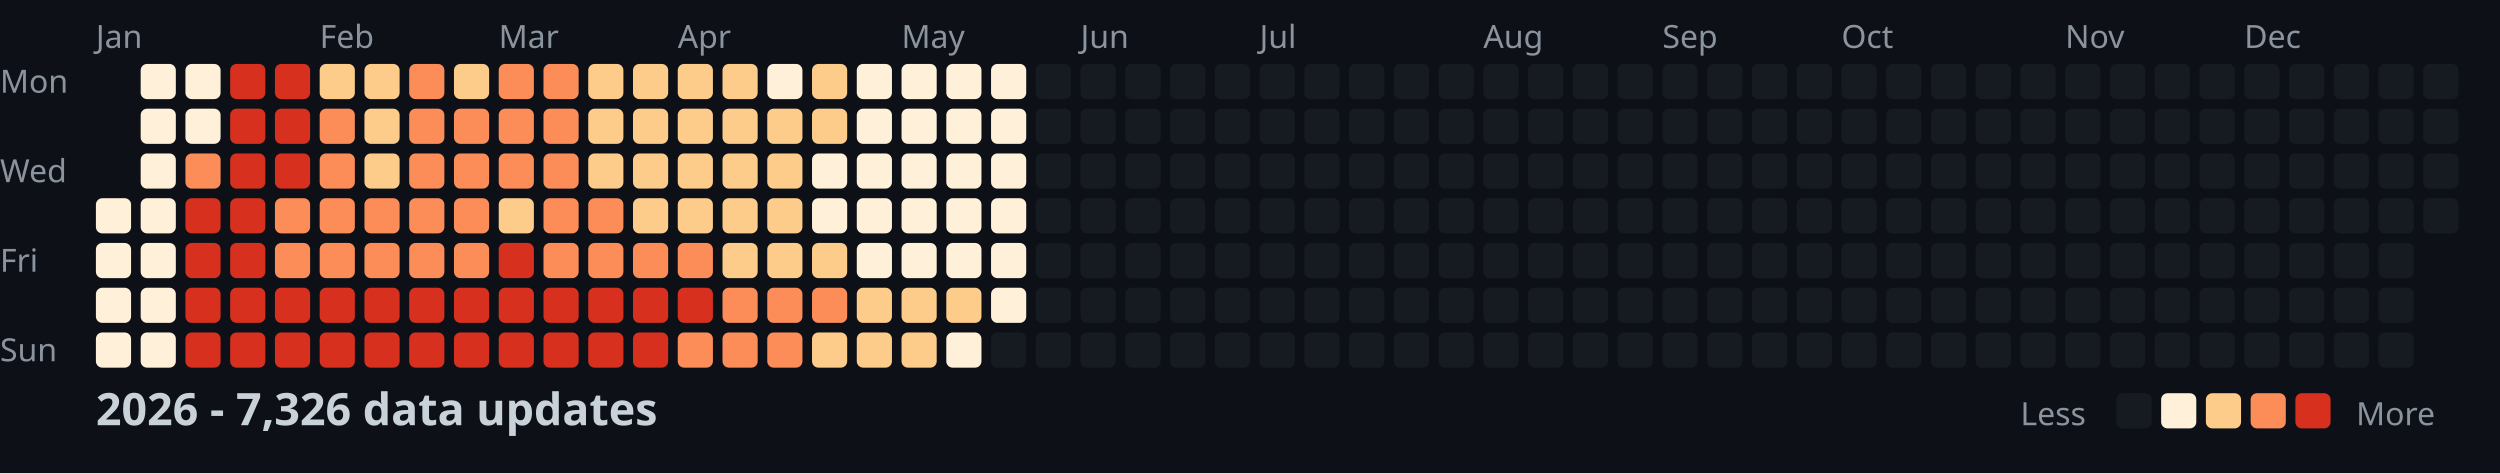
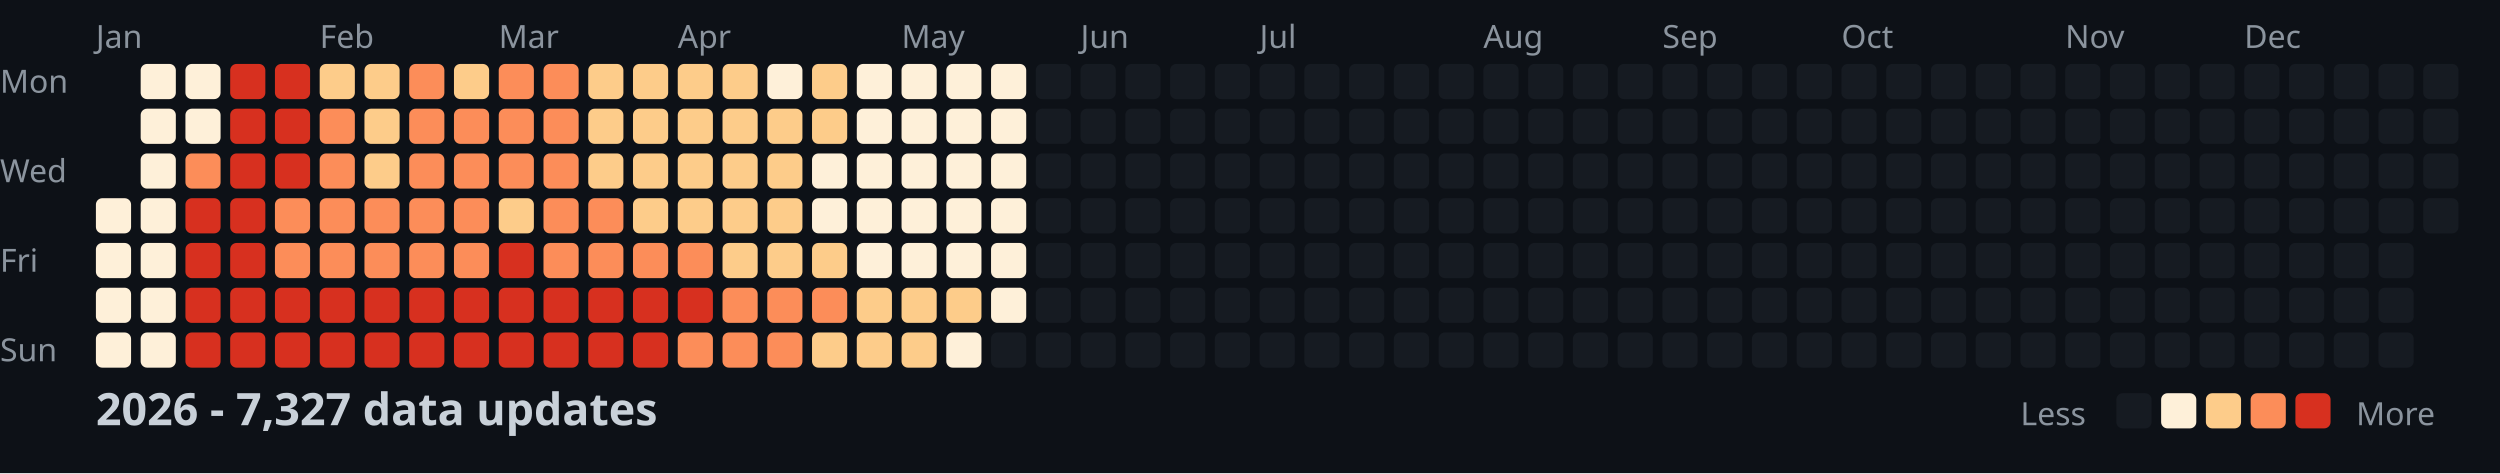
<svg xmlns="http://www.w3.org/2000/svg" width="782" height="148">
  <style>
    .month { font: 10px sans-serif; fill: #8b949e; }
    .day { font: 10px sans-serif; fill: #8b949e; }
    .title { font: bold 14px sans-serif; fill: #c9d1d9; }
    .legend { font: 10px sans-serif; fill: #8b949e; }
  </style>
  <rect width="100%" height="100%" fill="#0d1117" />
  <text x="0" y="29" class="day">Mon</text>
  <text x="0" y="57" class="day">Wed</text>
  <text x="0" y="85" class="day">Fri</text>
  <text x="0" y="113" class="day">Sun</text>
  <text x="30" y="15" class="month">Jan</text>
  <text x="100" y="15" class="month">Feb</text>
  <text x="156" y="15" class="month">Mar</text>
  <text x="212" y="15" class="month">Apr</text>
  <text x="282" y="15" class="month">May</text>
  <text x="338" y="15" class="month">Jun</text>
  <text x="394" y="15" class="month">Jul</text>
  <text x="464" y="15" class="month">Aug</text>
  <text x="520" y="15" class="month">Sep</text>
  <text x="576" y="15" class="month">Oct</text>
  <text x="646" y="15" class="month">Nov</text>
  <text x="702" y="15" class="month">Dec</text>
  <rect x="30" y="62" width="11" height="11" fill="#fef0d9" rx="2" />
  <rect x="30" y="76" width="11" height="11" fill="#fef0d9" rx="2" />
  <rect x="30" y="90" width="11" height="11" fill="#fef0d9" rx="2" />
  <rect x="30" y="104" width="11" height="11" fill="#fef0d9" rx="2" />
  <rect x="44" y="20" width="11" height="11" fill="#fef0d9" rx="2" />
  <rect x="44" y="34" width="11" height="11" fill="#fef0d9" rx="2" />
  <rect x="44" y="48" width="11" height="11" fill="#fef0d9" rx="2" />
  <rect x="44" y="62" width="11" height="11" fill="#fef0d9" rx="2" />
  <rect x="44" y="76" width="11" height="11" fill="#fef0d9" rx="2" />
  <rect x="44" y="90" width="11" height="11" fill="#fef0d9" rx="2" />
  <rect x="44" y="104" width="11" height="11" fill="#fef0d9" rx="2" />
  <rect x="58" y="20" width="11" height="11" fill="#fef0d9" rx="2" />
  <rect x="58" y="34" width="11" height="11" fill="#fef0d9" rx="2" />
  <rect x="58" y="48" width="11" height="11" fill="#fc8d59" rx="2" />
  <rect x="58" y="62" width="11" height="11" fill="#d7301f" rx="2" />
  <rect x="58" y="76" width="11" height="11" fill="#d7301f" rx="2" />
  <rect x="58" y="90" width="11" height="11" fill="#d7301f" rx="2" />
  <rect x="58" y="104" width="11" height="11" fill="#d7301f" rx="2" />
  <rect x="72" y="20" width="11" height="11" fill="#d7301f" rx="2" />
  <rect x="72" y="34" width="11" height="11" fill="#d7301f" rx="2" />
  <rect x="72" y="48" width="11" height="11" fill="#d7301f" rx="2" />
  <rect x="72" y="62" width="11" height="11" fill="#d7301f" rx="2" />
  <rect x="72" y="76" width="11" height="11" fill="#d7301f" rx="2" />
  <rect x="72" y="90" width="11" height="11" fill="#d7301f" rx="2" />
  <rect x="72" y="104" width="11" height="11" fill="#d7301f" rx="2" />
  <rect x="86" y="20" width="11" height="11" fill="#d7301f" rx="2" />
  <rect x="86" y="34" width="11" height="11" fill="#d7301f" rx="2" />
  <rect x="86" y="48" width="11" height="11" fill="#d7301f" rx="2" />
  <rect x="86" y="62" width="11" height="11" fill="#fc8d59" rx="2" />
  <rect x="86" y="76" width="11" height="11" fill="#fc8d59" rx="2" />
  <rect x="86" y="90" width="11" height="11" fill="#d7301f" rx="2" />
  <rect x="86" y="104" width="11" height="11" fill="#d7301f" rx="2" />
  <rect x="100" y="20" width="11" height="11" fill="#fdcc8a" rx="2" />
  <rect x="100" y="34" width="11" height="11" fill="#fc8d59" rx="2" />
  <rect x="100" y="48" width="11" height="11" fill="#fc8d59" rx="2" />
  <rect x="100" y="62" width="11" height="11" fill="#fc8d59" rx="2" />
  <rect x="100" y="76" width="11" height="11" fill="#fc8d59" rx="2" />
  <rect x="100" y="90" width="11" height="11" fill="#d7301f" rx="2" />
  <rect x="100" y="104" width="11" height="11" fill="#d7301f" rx="2" />
  <rect x="114" y="20" width="11" height="11" fill="#fdcc8a" rx="2" />
  <rect x="114" y="34" width="11" height="11" fill="#fdcc8a" rx="2" />
  <rect x="114" y="48" width="11" height="11" fill="#fdcc8a" rx="2" />
  <rect x="114" y="62" width="11" height="11" fill="#fc8d59" rx="2" />
  <rect x="114" y="76" width="11" height="11" fill="#fc8d59" rx="2" />
  <rect x="114" y="90" width="11" height="11" fill="#d7301f" rx="2" />
  <rect x="114" y="104" width="11" height="11" fill="#d7301f" rx="2" />
  <rect x="128" y="20" width="11" height="11" fill="#fc8d59" rx="2" />
  <rect x="128" y="34" width="11" height="11" fill="#fc8d59" rx="2" />
  <rect x="128" y="48" width="11" height="11" fill="#fc8d59" rx="2" />
  <rect x="128" y="62" width="11" height="11" fill="#fc8d59" rx="2" />
  <rect x="128" y="76" width="11" height="11" fill="#fc8d59" rx="2" />
  <rect x="128" y="90" width="11" height="11" fill="#d7301f" rx="2" />
  <rect x="128" y="104" width="11" height="11" fill="#d7301f" rx="2" />
  <rect x="142" y="20" width="11" height="11" fill="#fdcc8a" rx="2" />
  <rect x="142" y="34" width="11" height="11" fill="#fc8d59" rx="2" />
  <rect x="142" y="48" width="11" height="11" fill="#fc8d59" rx="2" />
  <rect x="142" y="62" width="11" height="11" fill="#fc8d59" rx="2" />
  <rect x="142" y="76" width="11" height="11" fill="#fc8d59" rx="2" />
  <rect x="142" y="90" width="11" height="11" fill="#d7301f" rx="2" />
  <rect x="142" y="104" width="11" height="11" fill="#d7301f" rx="2" />
  <rect x="156" y="20" width="11" height="11" fill="#fc8d59" rx="2" />
  <rect x="156" y="34" width="11" height="11" fill="#fc8d59" rx="2" />
  <rect x="156" y="48" width="11" height="11" fill="#fc8d59" rx="2" />
  <rect x="156" y="62" width="11" height="11" fill="#fdcc8a" rx="2" />
  <rect x="156" y="76" width="11" height="11" fill="#d7301f" rx="2" />
  <rect x="156" y="90" width="11" height="11" fill="#d7301f" rx="2" />
  <rect x="156" y="104" width="11" height="11" fill="#d7301f" rx="2" />
  <rect x="170" y="20" width="11" height="11" fill="#fc8d59" rx="2" />
  <rect x="170" y="34" width="11" height="11" fill="#fc8d59" rx="2" />
  <rect x="170" y="48" width="11" height="11" fill="#fc8d59" rx="2" />
  <rect x="170" y="62" width="11" height="11" fill="#fc8d59" rx="2" />
  <rect x="170" y="76" width="11" height="11" fill="#fc8d59" rx="2" />
  <rect x="170" y="90" width="11" height="11" fill="#d7301f" rx="2" />
  <rect x="170" y="104" width="11" height="11" fill="#d7301f" rx="2" />
  <rect x="184" y="20" width="11" height="11" fill="#fdcc8a" rx="2" />
  <rect x="184" y="34" width="11" height="11" fill="#fdcc8a" rx="2" />
  <rect x="184" y="48" width="11" height="11" fill="#fdcc8a" rx="2" />
  <rect x="184" y="62" width="11" height="11" fill="#fc8d59" rx="2" />
  <rect x="184" y="76" width="11" height="11" fill="#fc8d59" rx="2" />
  <rect x="184" y="90" width="11" height="11" fill="#d7301f" rx="2" />
  <rect x="184" y="104" width="11" height="11" fill="#d7301f" rx="2" />
  <rect x="198" y="20" width="11" height="11" fill="#fdcc8a" rx="2" />
  <rect x="198" y="34" width="11" height="11" fill="#fdcc8a" rx="2" />
  <rect x="198" y="48" width="11" height="11" fill="#fdcc8a" rx="2" />
  <rect x="198" y="62" width="11" height="11" fill="#fdcc8a" rx="2" />
  <rect x="198" y="76" width="11" height="11" fill="#fc8d59" rx="2" />
  <rect x="198" y="90" width="11" height="11" fill="#d7301f" rx="2" />
  <rect x="198" y="104" width="11" height="11" fill="#d7301f" rx="2" />
  <rect x="212" y="20" width="11" height="11" fill="#fdcc8a" rx="2" />
  <rect x="212" y="34" width="11" height="11" fill="#fdcc8a" rx="2" />
  <rect x="212" y="48" width="11" height="11" fill="#fdcc8a" rx="2" />
  <rect x="212" y="62" width="11" height="11" fill="#fdcc8a" rx="2" />
  <rect x="212" y="76" width="11" height="11" fill="#fc8d59" rx="2" />
  <rect x="212" y="90" width="11" height="11" fill="#d7301f" rx="2" />
  <rect x="212" y="104" width="11" height="11" fill="#fc8d59" rx="2" />
  <rect x="226" y="20" width="11" height="11" fill="#fdcc8a" rx="2" />
  <rect x="226" y="34" width="11" height="11" fill="#fdcc8a" rx="2" />
  <rect x="226" y="48" width="11" height="11" fill="#fdcc8a" rx="2" />
  <rect x="226" y="62" width="11" height="11" fill="#fdcc8a" rx="2" />
  <rect x="226" y="76" width="11" height="11" fill="#fdcc8a" rx="2" />
  <rect x="226" y="90" width="11" height="11" fill="#fc8d59" rx="2" />
  <rect x="226" y="104" width="11" height="11" fill="#fc8d59" rx="2" />
  <rect x="240" y="20" width="11" height="11" fill="#fef0d9" rx="2" />
  <rect x="240" y="34" width="11" height="11" fill="#fdcc8a" rx="2" />
  <rect x="240" y="48" width="11" height="11" fill="#fdcc8a" rx="2" />
  <rect x="240" y="62" width="11" height="11" fill="#fdcc8a" rx="2" />
  <rect x="240" y="76" width="11" height="11" fill="#fdcc8a" rx="2" />
  <rect x="240" y="90" width="11" height="11" fill="#fc8d59" rx="2" />
  <rect x="240" y="104" width="11" height="11" fill="#fc8d59" rx="2" />
  <rect x="254" y="20" width="11" height="11" fill="#fdcc8a" rx="2" />
  <rect x="254" y="34" width="11" height="11" fill="#fdcc8a" rx="2" />
  <rect x="254" y="48" width="11" height="11" fill="#fef0d9" rx="2" />
  <rect x="254" y="62" width="11" height="11" fill="#fef0d9" rx="2" />
  <rect x="254" y="76" width="11" height="11" fill="#fdcc8a" rx="2" />
  <rect x="254" y="90" width="11" height="11" fill="#fc8d59" rx="2" />
  <rect x="254" y="104" width="11" height="11" fill="#fdcc8a" rx="2" />
  <rect x="268" y="20" width="11" height="11" fill="#fef0d9" rx="2" />
  <rect x="268" y="34" width="11" height="11" fill="#fef0d9" rx="2" />
  <rect x="268" y="48" width="11" height="11" fill="#fef0d9" rx="2" />
  <rect x="268" y="62" width="11" height="11" fill="#fef0d9" rx="2" />
  <rect x="268" y="76" width="11" height="11" fill="#fef0d9" rx="2" />
  <rect x="268" y="90" width="11" height="11" fill="#fdcc8a" rx="2" />
  <rect x="268" y="104" width="11" height="11" fill="#fdcc8a" rx="2" />
  <rect x="282" y="20" width="11" height="11" fill="#fef0d9" rx="2" />
  <rect x="282" y="34" width="11" height="11" fill="#fef0d9" rx="2" />
  <rect x="282" y="48" width="11" height="11" fill="#fef0d9" rx="2" />
  <rect x="282" y="62" width="11" height="11" fill="#fef0d9" rx="2" />
  <rect x="282" y="76" width="11" height="11" fill="#fef0d9" rx="2" />
  <rect x="282" y="90" width="11" height="11" fill="#fdcc8a" rx="2" />
  <rect x="282" y="104" width="11" height="11" fill="#fdcc8a" rx="2" />
  <rect x="296" y="20" width="11" height="11" fill="#fef0d9" rx="2" />
  <rect x="296" y="34" width="11" height="11" fill="#fef0d9" rx="2" />
  <rect x="296" y="48" width="11" height="11" fill="#fef0d9" rx="2" />
  <rect x="296" y="62" width="11" height="11" fill="#fef0d9" rx="2" />
  <rect x="296" y="76" width="11" height="11" fill="#fef0d9" rx="2" />
  <rect x="296" y="90" width="11" height="11" fill="#fdcc8a" rx="2" />
  <rect x="296" y="104" width="11" height="11" fill="#fef0d9" rx="2" />
  <rect x="310" y="20" width="11" height="11" fill="#fef0d9" rx="2" />
  <rect x="310" y="34" width="11" height="11" fill="#fef0d9" rx="2" />
  <rect x="310" y="48" width="11" height="11" fill="#fef0d9" rx="2" />
  <rect x="310" y="62" width="11" height="11" fill="#fef0d9" rx="2" />
  <rect x="310" y="76" width="11" height="11" fill="#fef0d9" rx="2" />
  <rect x="310" y="90" width="11" height="11" fill="#fef0d9" rx="2" />
  <rect x="310" y="104" width="11" height="11" fill="#161b22" rx="2" />
  <rect x="324" y="20" width="11" height="11" fill="#161b22" rx="2" />
  <rect x="324" y="34" width="11" height="11" fill="#161b22" rx="2" />
  <rect x="324" y="48" width="11" height="11" fill="#161b22" rx="2" />
  <rect x="324" y="62" width="11" height="11" fill="#161b22" rx="2" />
  <rect x="324" y="76" width="11" height="11" fill="#161b22" rx="2" />
  <rect x="324" y="90" width="11" height="11" fill="#161b22" rx="2" />
  <rect x="324" y="104" width="11" height="11" fill="#161b22" rx="2" />
  <rect x="338" y="20" width="11" height="11" fill="#161b22" rx="2" />
  <rect x="338" y="34" width="11" height="11" fill="#161b22" rx="2" />
  <rect x="338" y="48" width="11" height="11" fill="#161b22" rx="2" />
  <rect x="338" y="62" width="11" height="11" fill="#161b22" rx="2" />
  <rect x="338" y="76" width="11" height="11" fill="#161b22" rx="2" />
  <rect x="338" y="90" width="11" height="11" fill="#161b22" rx="2" />
  <rect x="338" y="104" width="11" height="11" fill="#161b22" rx="2" />
  <rect x="352" y="20" width="11" height="11" fill="#161b22" rx="2" />
  <rect x="352" y="34" width="11" height="11" fill="#161b22" rx="2" />
  <rect x="352" y="48" width="11" height="11" fill="#161b22" rx="2" />
  <rect x="352" y="62" width="11" height="11" fill="#161b22" rx="2" />
  <rect x="352" y="76" width="11" height="11" fill="#161b22" rx="2" />
  <rect x="352" y="90" width="11" height="11" fill="#161b22" rx="2" />
  <rect x="352" y="104" width="11" height="11" fill="#161b22" rx="2" />
  <rect x="366" y="20" width="11" height="11" fill="#161b22" rx="2" />
  <rect x="366" y="34" width="11" height="11" fill="#161b22" rx="2" />
  <rect x="366" y="48" width="11" height="11" fill="#161b22" rx="2" />
  <rect x="366" y="62" width="11" height="11" fill="#161b22" rx="2" />
  <rect x="366" y="76" width="11" height="11" fill="#161b22" rx="2" />
  <rect x="366" y="90" width="11" height="11" fill="#161b22" rx="2" />
  <rect x="366" y="104" width="11" height="11" fill="#161b22" rx="2" />
  <rect x="380" y="20" width="11" height="11" fill="#161b22" rx="2" />
  <rect x="380" y="34" width="11" height="11" fill="#161b22" rx="2" />
  <rect x="380" y="48" width="11" height="11" fill="#161b22" rx="2" />
  <rect x="380" y="62" width="11" height="11" fill="#161b22" rx="2" />
  <rect x="380" y="76" width="11" height="11" fill="#161b22" rx="2" />
  <rect x="380" y="90" width="11" height="11" fill="#161b22" rx="2" />
  <rect x="380" y="104" width="11" height="11" fill="#161b22" rx="2" />
  <rect x="394" y="20" width="11" height="11" fill="#161b22" rx="2" />
  <rect x="394" y="34" width="11" height="11" fill="#161b22" rx="2" />
  <rect x="394" y="48" width="11" height="11" fill="#161b22" rx="2" />
  <rect x="394" y="62" width="11" height="11" fill="#161b22" rx="2" />
  <rect x="394" y="76" width="11" height="11" fill="#161b22" rx="2" />
  <rect x="394" y="90" width="11" height="11" fill="#161b22" rx="2" />
  <rect x="394" y="104" width="11" height="11" fill="#161b22" rx="2" />
  <rect x="408" y="20" width="11" height="11" fill="#161b22" rx="2" />
  <rect x="408" y="34" width="11" height="11" fill="#161b22" rx="2" />
  <rect x="408" y="48" width="11" height="11" fill="#161b22" rx="2" />
  <rect x="408" y="62" width="11" height="11" fill="#161b22" rx="2" />
  <rect x="408" y="76" width="11" height="11" fill="#161b22" rx="2" />
  <rect x="408" y="90" width="11" height="11" fill="#161b22" rx="2" />
  <rect x="408" y="104" width="11" height="11" fill="#161b22" rx="2" />
  <rect x="422" y="20" width="11" height="11" fill="#161b22" rx="2" />
  <rect x="422" y="34" width="11" height="11" fill="#161b22" rx="2" />
  <rect x="422" y="48" width="11" height="11" fill="#161b22" rx="2" />
  <rect x="422" y="62" width="11" height="11" fill="#161b22" rx="2" />
  <rect x="422" y="76" width="11" height="11" fill="#161b22" rx="2" />
  <rect x="422" y="90" width="11" height="11" fill="#161b22" rx="2" />
  <rect x="422" y="104" width="11" height="11" fill="#161b22" rx="2" />
  <rect x="436" y="20" width="11" height="11" fill="#161b22" rx="2" />
  <rect x="436" y="34" width="11" height="11" fill="#161b22" rx="2" />
  <rect x="436" y="48" width="11" height="11" fill="#161b22" rx="2" />
  <rect x="436" y="62" width="11" height="11" fill="#161b22" rx="2" />
  <rect x="436" y="76" width="11" height="11" fill="#161b22" rx="2" />
  <rect x="436" y="90" width="11" height="11" fill="#161b22" rx="2" />
  <rect x="436" y="104" width="11" height="11" fill="#161b22" rx="2" />
  <rect x="450" y="20" width="11" height="11" fill="#161b22" rx="2" />
  <rect x="450" y="34" width="11" height="11" fill="#161b22" rx="2" />
  <rect x="450" y="48" width="11" height="11" fill="#161b22" rx="2" />
  <rect x="450" y="62" width="11" height="11" fill="#161b22" rx="2" />
  <rect x="450" y="76" width="11" height="11" fill="#161b22" rx="2" />
  <rect x="450" y="90" width="11" height="11" fill="#161b22" rx="2" />
  <rect x="450" y="104" width="11" height="11" fill="#161b22" rx="2" />
  <rect x="464" y="20" width="11" height="11" fill="#161b22" rx="2" />
  <rect x="464" y="34" width="11" height="11" fill="#161b22" rx="2" />
  <rect x="464" y="48" width="11" height="11" fill="#161b22" rx="2" />
  <rect x="464" y="62" width="11" height="11" fill="#161b22" rx="2" />
  <rect x="464" y="76" width="11" height="11" fill="#161b22" rx="2" />
  <rect x="464" y="90" width="11" height="11" fill="#161b22" rx="2" />
  <rect x="464" y="104" width="11" height="11" fill="#161b22" rx="2" />
  <rect x="478" y="20" width="11" height="11" fill="#161b22" rx="2" />
  <rect x="478" y="34" width="11" height="11" fill="#161b22" rx="2" />
  <rect x="478" y="48" width="11" height="11" fill="#161b22" rx="2" />
  <rect x="478" y="62" width="11" height="11" fill="#161b22" rx="2" />
  <rect x="478" y="76" width="11" height="11" fill="#161b22" rx="2" />
  <rect x="478" y="90" width="11" height="11" fill="#161b22" rx="2" />
  <rect x="478" y="104" width="11" height="11" fill="#161b22" rx="2" />
  <rect x="492" y="20" width="11" height="11" fill="#161b22" rx="2" />
  <rect x="492" y="34" width="11" height="11" fill="#161b22" rx="2" />
  <rect x="492" y="48" width="11" height="11" fill="#161b22" rx="2" />
  <rect x="492" y="62" width="11" height="11" fill="#161b22" rx="2" />
  <rect x="492" y="76" width="11" height="11" fill="#161b22" rx="2" />
  <rect x="492" y="90" width="11" height="11" fill="#161b22" rx="2" />
  <rect x="492" y="104" width="11" height="11" fill="#161b22" rx="2" />
  <rect x="506" y="20" width="11" height="11" fill="#161b22" rx="2" />
  <rect x="506" y="34" width="11" height="11" fill="#161b22" rx="2" />
  <rect x="506" y="48" width="11" height="11" fill="#161b22" rx="2" />
  <rect x="506" y="62" width="11" height="11" fill="#161b22" rx="2" />
  <rect x="506" y="76" width="11" height="11" fill="#161b22" rx="2" />
  <rect x="506" y="90" width="11" height="11" fill="#161b22" rx="2" />
  <rect x="506" y="104" width="11" height="11" fill="#161b22" rx="2" />
  <rect x="520" y="20" width="11" height="11" fill="#161b22" rx="2" />
  <rect x="520" y="34" width="11" height="11" fill="#161b22" rx="2" />
  <rect x="520" y="48" width="11" height="11" fill="#161b22" rx="2" />
  <rect x="520" y="62" width="11" height="11" fill="#161b22" rx="2" />
  <rect x="520" y="76" width="11" height="11" fill="#161b22" rx="2" />
  <rect x="520" y="90" width="11" height="11" fill="#161b22" rx="2" />
  <rect x="520" y="104" width="11" height="11" fill="#161b22" rx="2" />
  <rect x="534" y="20" width="11" height="11" fill="#161b22" rx="2" />
  <rect x="534" y="34" width="11" height="11" fill="#161b22" rx="2" />
  <rect x="534" y="48" width="11" height="11" fill="#161b22" rx="2" />
  <rect x="534" y="62" width="11" height="11" fill="#161b22" rx="2" />
  <rect x="534" y="76" width="11" height="11" fill="#161b22" rx="2" />
  <rect x="534" y="90" width="11" height="11" fill="#161b22" rx="2" />
  <rect x="534" y="104" width="11" height="11" fill="#161b22" rx="2" />
  <rect x="548" y="20" width="11" height="11" fill="#161b22" rx="2" />
  <rect x="548" y="34" width="11" height="11" fill="#161b22" rx="2" />
  <rect x="548" y="48" width="11" height="11" fill="#161b22" rx="2" />
  <rect x="548" y="62" width="11" height="11" fill="#161b22" rx="2" />
  <rect x="548" y="76" width="11" height="11" fill="#161b22" rx="2" />
  <rect x="548" y="90" width="11" height="11" fill="#161b22" rx="2" />
  <rect x="548" y="104" width="11" height="11" fill="#161b22" rx="2" />
  <rect x="562" y="20" width="11" height="11" fill="#161b22" rx="2" />
  <rect x="562" y="34" width="11" height="11" fill="#161b22" rx="2" />
  <rect x="562" y="48" width="11" height="11" fill="#161b22" rx="2" />
  <rect x="562" y="62" width="11" height="11" fill="#161b22" rx="2" />
  <rect x="562" y="76" width="11" height="11" fill="#161b22" rx="2" />
  <rect x="562" y="90" width="11" height="11" fill="#161b22" rx="2" />
  <rect x="562" y="104" width="11" height="11" fill="#161b22" rx="2" />
  <rect x="576" y="20" width="11" height="11" fill="#161b22" rx="2" />
  <rect x="576" y="34" width="11" height="11" fill="#161b22" rx="2" />
  <rect x="576" y="48" width="11" height="11" fill="#161b22" rx="2" />
  <rect x="576" y="62" width="11" height="11" fill="#161b22" rx="2" />
  <rect x="576" y="76" width="11" height="11" fill="#161b22" rx="2" />
  <rect x="576" y="90" width="11" height="11" fill="#161b22" rx="2" />
  <rect x="576" y="104" width="11" height="11" fill="#161b22" rx="2" />
  <rect x="590" y="20" width="11" height="11" fill="#161b22" rx="2" />
  <rect x="590" y="34" width="11" height="11" fill="#161b22" rx="2" />
  <rect x="590" y="48" width="11" height="11" fill="#161b22" rx="2" />
  <rect x="590" y="62" width="11" height="11" fill="#161b22" rx="2" />
  <rect x="590" y="76" width="11" height="11" fill="#161b22" rx="2" />
  <rect x="590" y="90" width="11" height="11" fill="#161b22" rx="2" />
  <rect x="590" y="104" width="11" height="11" fill="#161b22" rx="2" />
  <rect x="604" y="20" width="11" height="11" fill="#161b22" rx="2" />
  <rect x="604" y="34" width="11" height="11" fill="#161b22" rx="2" />
  <rect x="604" y="48" width="11" height="11" fill="#161b22" rx="2" />
  <rect x="604" y="62" width="11" height="11" fill="#161b22" rx="2" />
  <rect x="604" y="76" width="11" height="11" fill="#161b22" rx="2" />
  <rect x="604" y="90" width="11" height="11" fill="#161b22" rx="2" />
  <rect x="604" y="104" width="11" height="11" fill="#161b22" rx="2" />
  <rect x="618" y="20" width="11" height="11" fill="#161b22" rx="2" />
  <rect x="618" y="34" width="11" height="11" fill="#161b22" rx="2" />
  <rect x="618" y="48" width="11" height="11" fill="#161b22" rx="2" />
  <rect x="618" y="62" width="11" height="11" fill="#161b22" rx="2" />
  <rect x="618" y="76" width="11" height="11" fill="#161b22" rx="2" />
  <rect x="618" y="90" width="11" height="11" fill="#161b22" rx="2" />
  <rect x="618" y="104" width="11" height="11" fill="#161b22" rx="2" />
  <rect x="632" y="20" width="11" height="11" fill="#161b22" rx="2" />
  <rect x="632" y="34" width="11" height="11" fill="#161b22" rx="2" />
  <rect x="632" y="48" width="11" height="11" fill="#161b22" rx="2" />
  <rect x="632" y="62" width="11" height="11" fill="#161b22" rx="2" />
  <rect x="632" y="76" width="11" height="11" fill="#161b22" rx="2" />
  <rect x="632" y="90" width="11" height="11" fill="#161b22" rx="2" />
  <rect x="632" y="104" width="11" height="11" fill="#161b22" rx="2" />
  <rect x="646" y="20" width="11" height="11" fill="#161b22" rx="2" />
  <rect x="646" y="34" width="11" height="11" fill="#161b22" rx="2" />
  <rect x="646" y="48" width="11" height="11" fill="#161b22" rx="2" />
  <rect x="646" y="62" width="11" height="11" fill="#161b22" rx="2" />
  <rect x="646" y="76" width="11" height="11" fill="#161b22" rx="2" />
  <rect x="646" y="90" width="11" height="11" fill="#161b22" rx="2" />
  <rect x="646" y="104" width="11" height="11" fill="#161b22" rx="2" />
  <rect x="660" y="20" width="11" height="11" fill="#161b22" rx="2" />
  <rect x="660" y="34" width="11" height="11" fill="#161b22" rx="2" />
  <rect x="660" y="48" width="11" height="11" fill="#161b22" rx="2" />
  <rect x="660" y="62" width="11" height="11" fill="#161b22" rx="2" />
  <rect x="660" y="76" width="11" height="11" fill="#161b22" rx="2" />
  <rect x="660" y="90" width="11" height="11" fill="#161b22" rx="2" />
  <rect x="660" y="104" width="11" height="11" fill="#161b22" rx="2" />
  <rect x="674" y="20" width="11" height="11" fill="#161b22" rx="2" />
  <rect x="674" y="34" width="11" height="11" fill="#161b22" rx="2" />
  <rect x="674" y="48" width="11" height="11" fill="#161b22" rx="2" />
  <rect x="674" y="62" width="11" height="11" fill="#161b22" rx="2" />
  <rect x="674" y="76" width="11" height="11" fill="#161b22" rx="2" />
  <rect x="674" y="90" width="11" height="11" fill="#161b22" rx="2" />
  <rect x="674" y="104" width="11" height="11" fill="#161b22" rx="2" />
  <rect x="688" y="20" width="11" height="11" fill="#161b22" rx="2" />
  <rect x="688" y="34" width="11" height="11" fill="#161b22" rx="2" />
  <rect x="688" y="48" width="11" height="11" fill="#161b22" rx="2" />
  <rect x="688" y="62" width="11" height="11" fill="#161b22" rx="2" />
  <rect x="688" y="76" width="11" height="11" fill="#161b22" rx="2" />
  <rect x="688" y="90" width="11" height="11" fill="#161b22" rx="2" />
  <rect x="688" y="104" width="11" height="11" fill="#161b22" rx="2" />
  <rect x="702" y="20" width="11" height="11" fill="#161b22" rx="2" />
  <rect x="702" y="34" width="11" height="11" fill="#161b22" rx="2" />
  <rect x="702" y="48" width="11" height="11" fill="#161b22" rx="2" />
  <rect x="702" y="62" width="11" height="11" fill="#161b22" rx="2" />
  <rect x="702" y="76" width="11" height="11" fill="#161b22" rx="2" />
  <rect x="702" y="90" width="11" height="11" fill="#161b22" rx="2" />
  <rect x="702" y="104" width="11" height="11" fill="#161b22" rx="2" />
  <rect x="716" y="20" width="11" height="11" fill="#161b22" rx="2" />
  <rect x="716" y="34" width="11" height="11" fill="#161b22" rx="2" />
  <rect x="716" y="48" width="11" height="11" fill="#161b22" rx="2" />
  <rect x="716" y="62" width="11" height="11" fill="#161b22" rx="2" />
  <rect x="716" y="76" width="11" height="11" fill="#161b22" rx="2" />
  <rect x="716" y="90" width="11" height="11" fill="#161b22" rx="2" />
  <rect x="716" y="104" width="11" height="11" fill="#161b22" rx="2" />
  <rect x="730" y="20" width="11" height="11" fill="#161b22" rx="2" />
  <rect x="730" y="34" width="11" height="11" fill="#161b22" rx="2" />
  <rect x="730" y="48" width="11" height="11" fill="#161b22" rx="2" />
  <rect x="730" y="62" width="11" height="11" fill="#161b22" rx="2" />
  <rect x="730" y="76" width="11" height="11" fill="#161b22" rx="2" />
  <rect x="730" y="90" width="11" height="11" fill="#161b22" rx="2" />
  <rect x="730" y="104" width="11" height="11" fill="#161b22" rx="2" />
  <rect x="744" y="20" width="11" height="11" fill="#161b22" rx="2" />
  <rect x="744" y="34" width="11" height="11" fill="#161b22" rx="2" />
  <rect x="744" y="48" width="11" height="11" fill="#161b22" rx="2" />
  <rect x="744" y="62" width="11" height="11" fill="#161b22" rx="2" />
  <rect x="744" y="76" width="11" height="11" fill="#161b22" rx="2" />
  <rect x="744" y="90" width="11" height="11" fill="#161b22" rx="2" />
  <rect x="744" y="104" width="11" height="11" fill="#161b22" rx="2" />
  <rect x="758" y="20" width="11" height="11" fill="#161b22" rx="2" />
  <rect x="758" y="34" width="11" height="11" fill="#161b22" rx="2" />
  <rect x="758" y="48" width="11" height="11" fill="#161b22" rx="2" />
  <rect x="758" y="62" width="11" height="11" fill="#161b22" rx="2" />
-   <text x="30" y="133" class="title">2026 - 7,326 data updates</text>
+   <text x="30" y="133" class="title">2026 - 7,327 data updates</text>
  <text x="632" y="133" class="legend">Less</text>
  <rect x="662" y="123" width="11" height="11" fill="#161b22" rx="2" />
  <rect x="676" y="123" width="11" height="11" fill="#fef0d9" rx="2" />
  <rect x="690" y="123" width="11" height="11" fill="#fdcc8a" rx="2" />
  <rect x="704" y="123" width="11" height="11" fill="#fc8d59" rx="2" />
  <rect x="718" y="123" width="11" height="11" fill="#d7301f" rx="2" />
  <text x="737" y="133" class="legend">More</text>
</svg>
